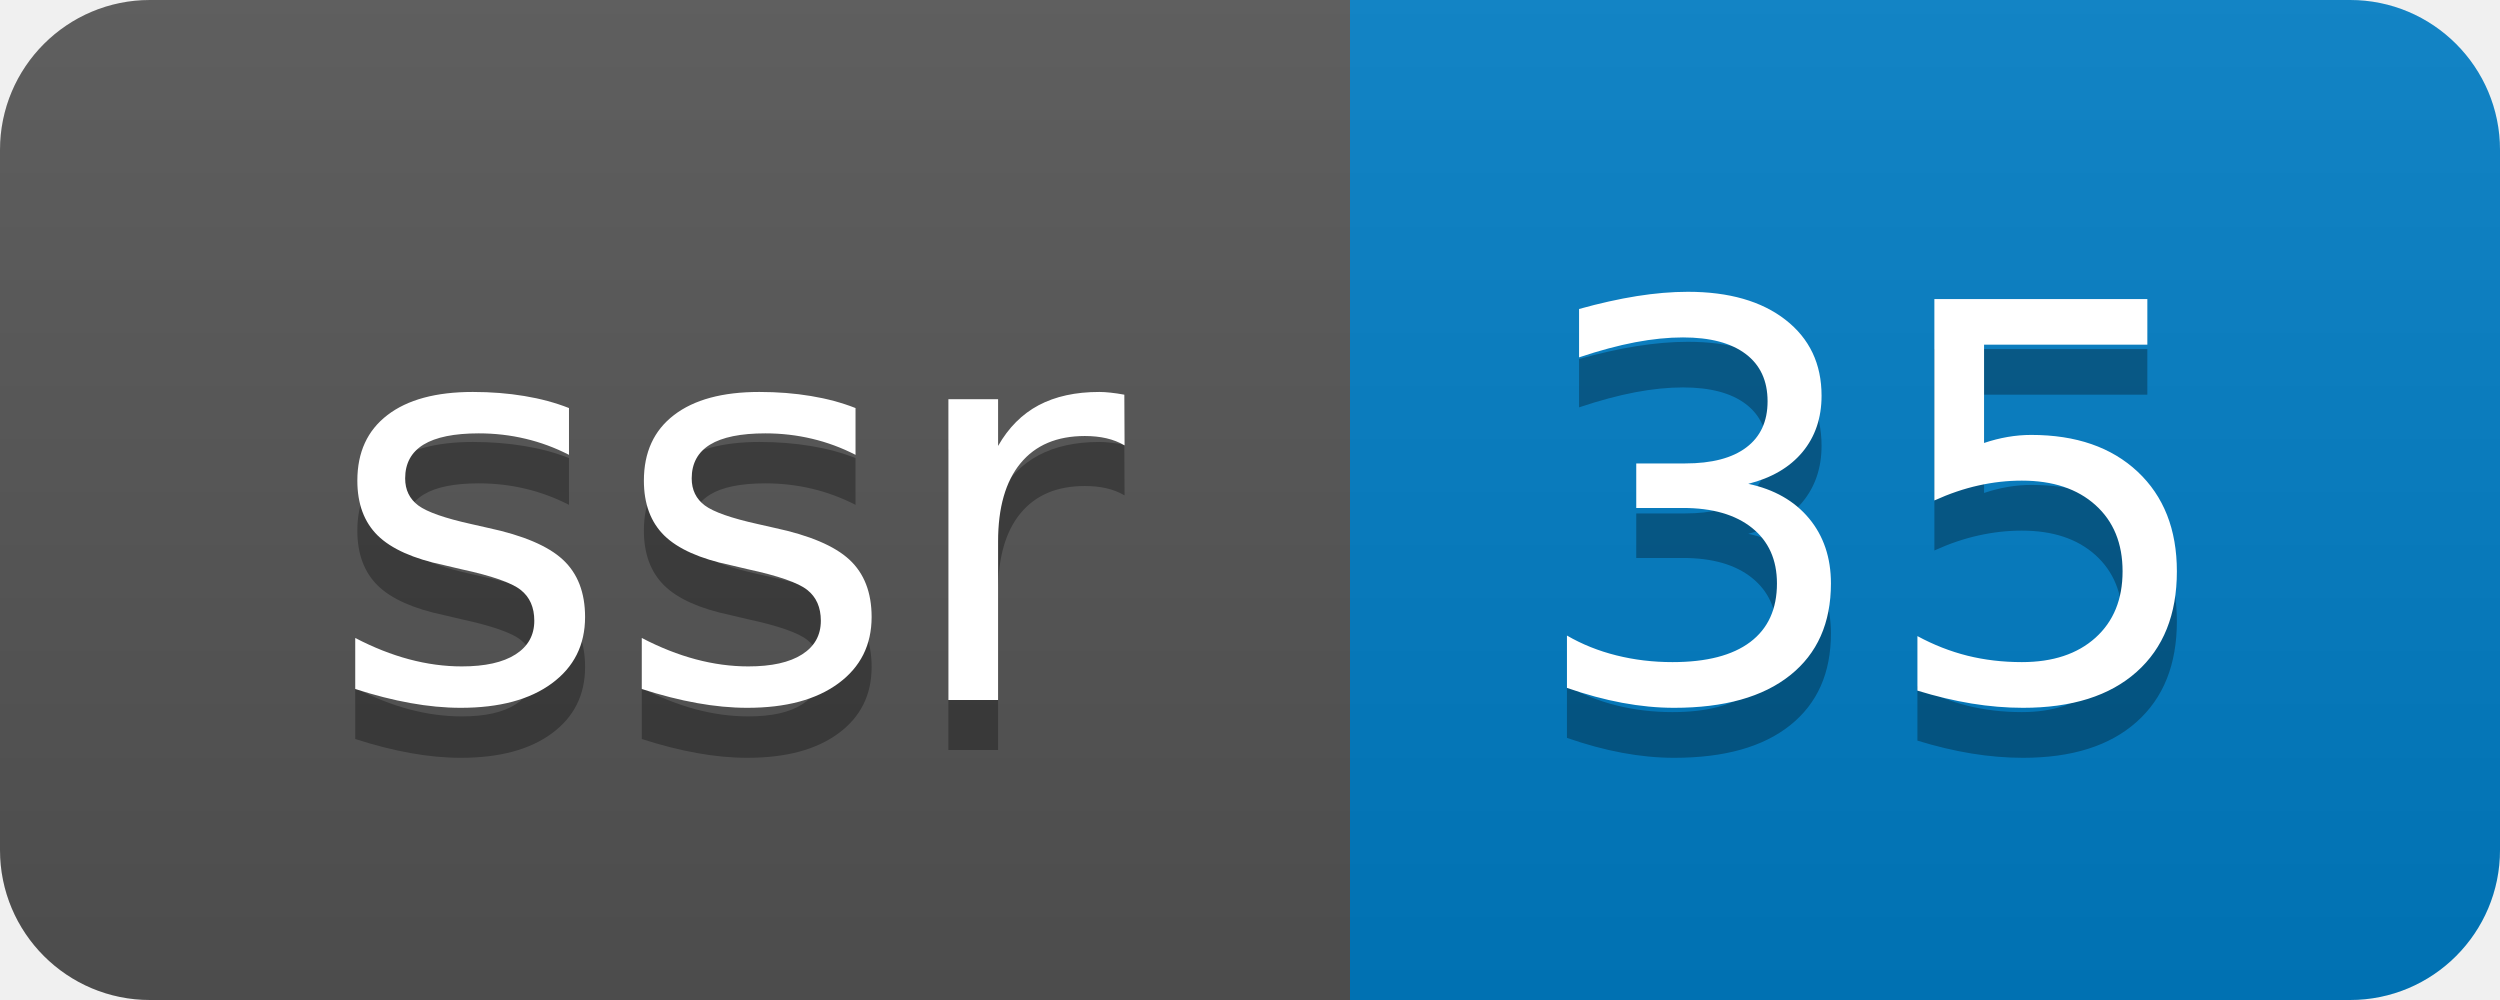
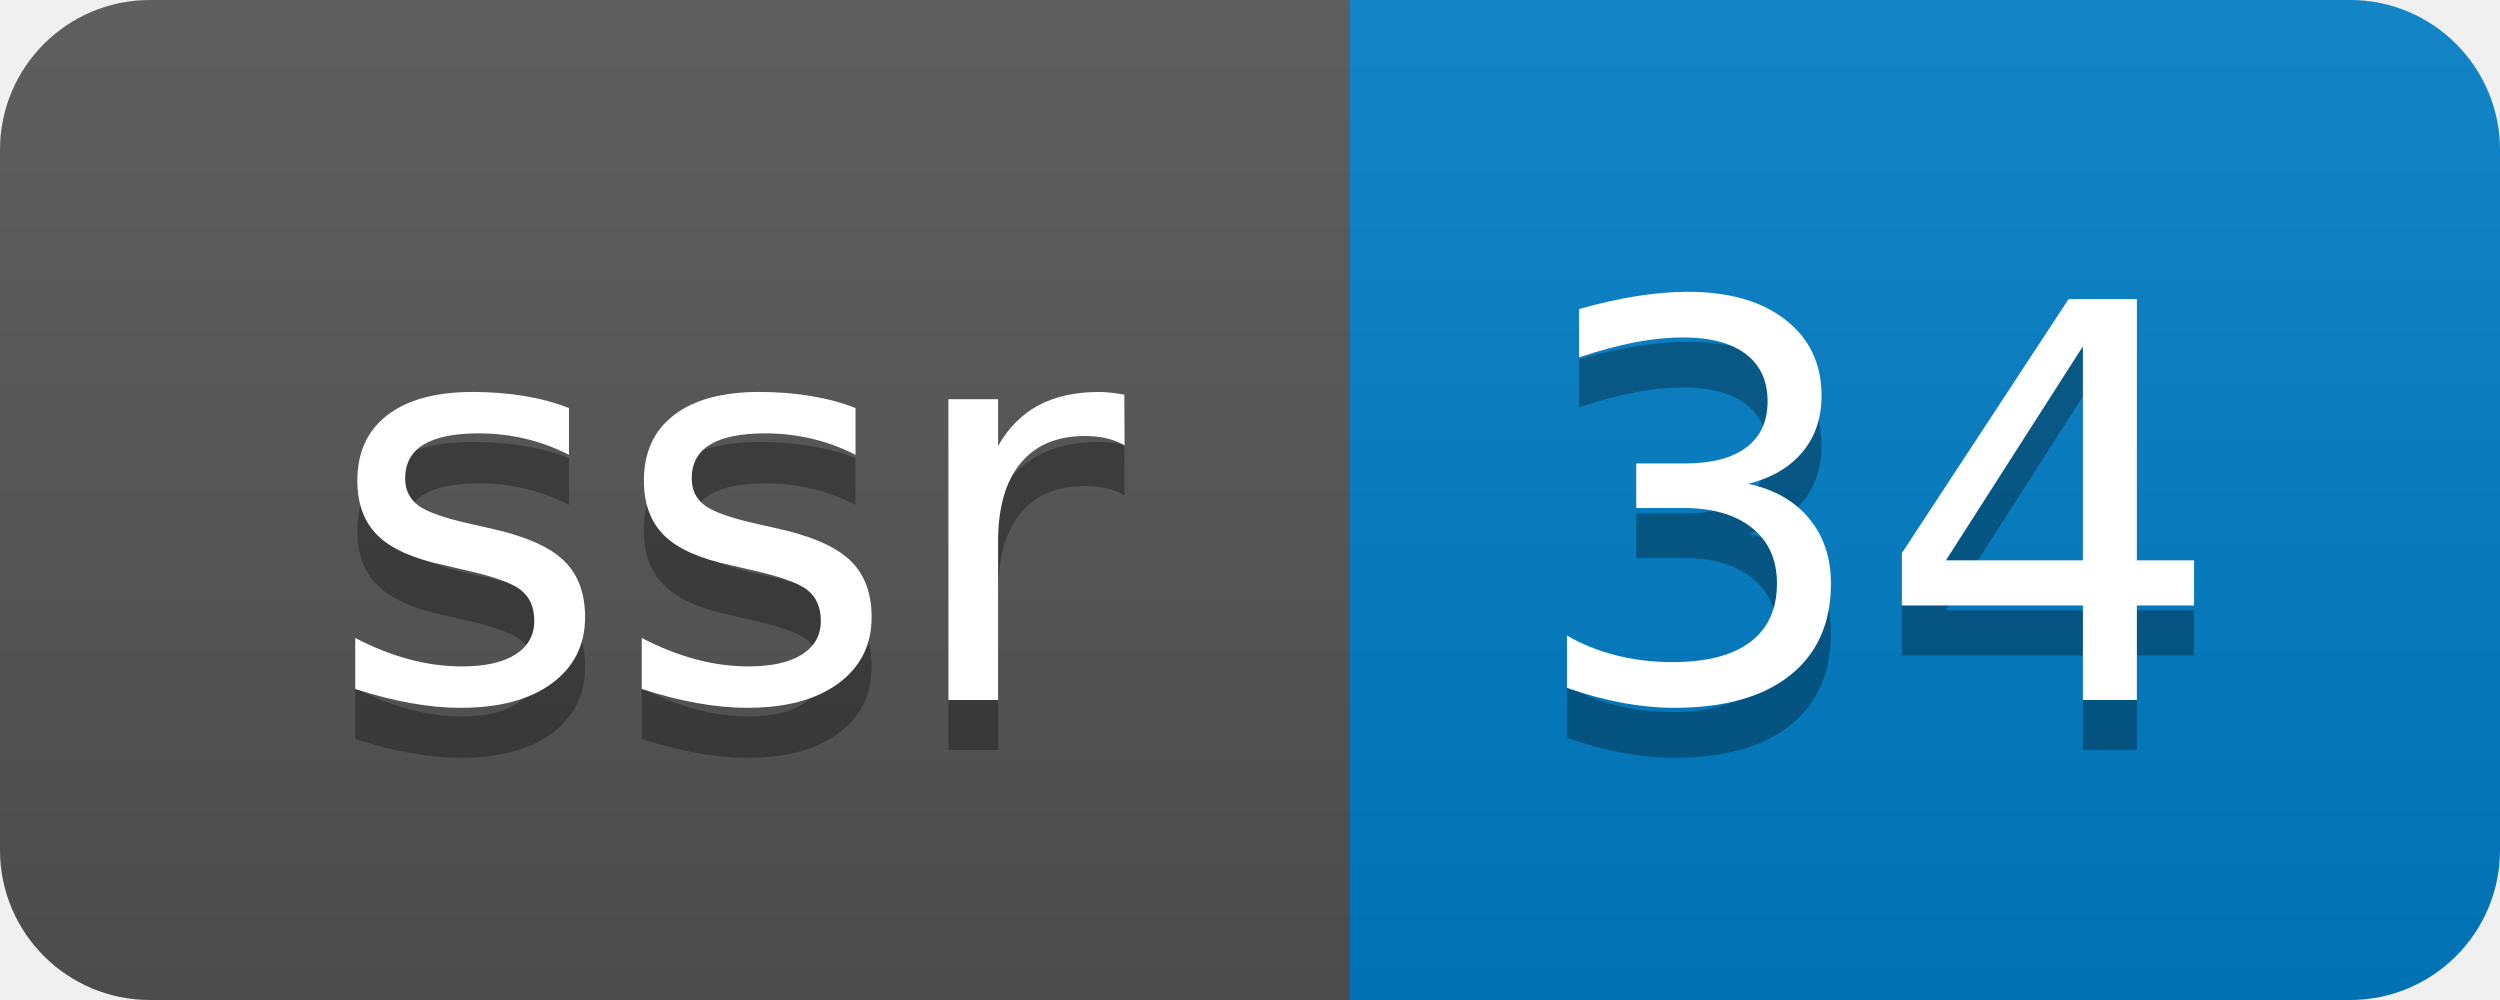
- <svg xmlns="http://www.w3.org/2000/svg" width="50" height="20" role="img" aria-label="ssr: 35">
+ <svg xmlns="http://www.w3.org/2000/svg" width="50" height="20" role="img" aria-label="ssr: 34">
  <linearGradient id="s" x2="0" y2="100%">
    <stop offset="0" stop-color="#bbb" stop-opacity=".1" />
    <stop offset="1" stop-opacity=".1" />
  </linearGradient>
  <clipPath id="r">
    <rect width="50" height="20" rx="3" fill="#fff" />
  </clipPath>
  <g clip-path="url(#r)">
    <rect width="27" height="20" fill="#555" />
    <rect x="27" width="23" height="20" fill="#007ec6" />
    <rect width="50" height="20" fill="url(#s)" />
  </g>
  <g fill="#fff" text-anchor="middle" font-family="Verdana,Geneva,DejaVu Sans,sans-serif" text-rendering="geometricPrecision" font-size="110">
    <text aria-hidden="true" x="145" y="150" fill="#010101" fill-opacity=".3" transform="scale(.1)" textLength="170">ssr</text>
    <text x="145" y="140" transform="scale(.1)" fill="#fff" textLength="170">ssr</text>
-     <text aria-hidden="true" x="375" y="150" fill="#010101" fill-opacity=".3" transform="scale(.1)" textLength="130">35</text>
-     <text x="375" y="140" transform="scale(.1)" fill="#fff" textLength="130">35</text>
+     <text aria-hidden="true" x="375" y="150" fill="#010101" fill-opacity=".3" transform="scale(.1)" textLength="130">34</text>
+     <text x="375" y="140" transform="scale(.1)" fill="#fff" textLength="130">34</text>
  </g>
</svg>
